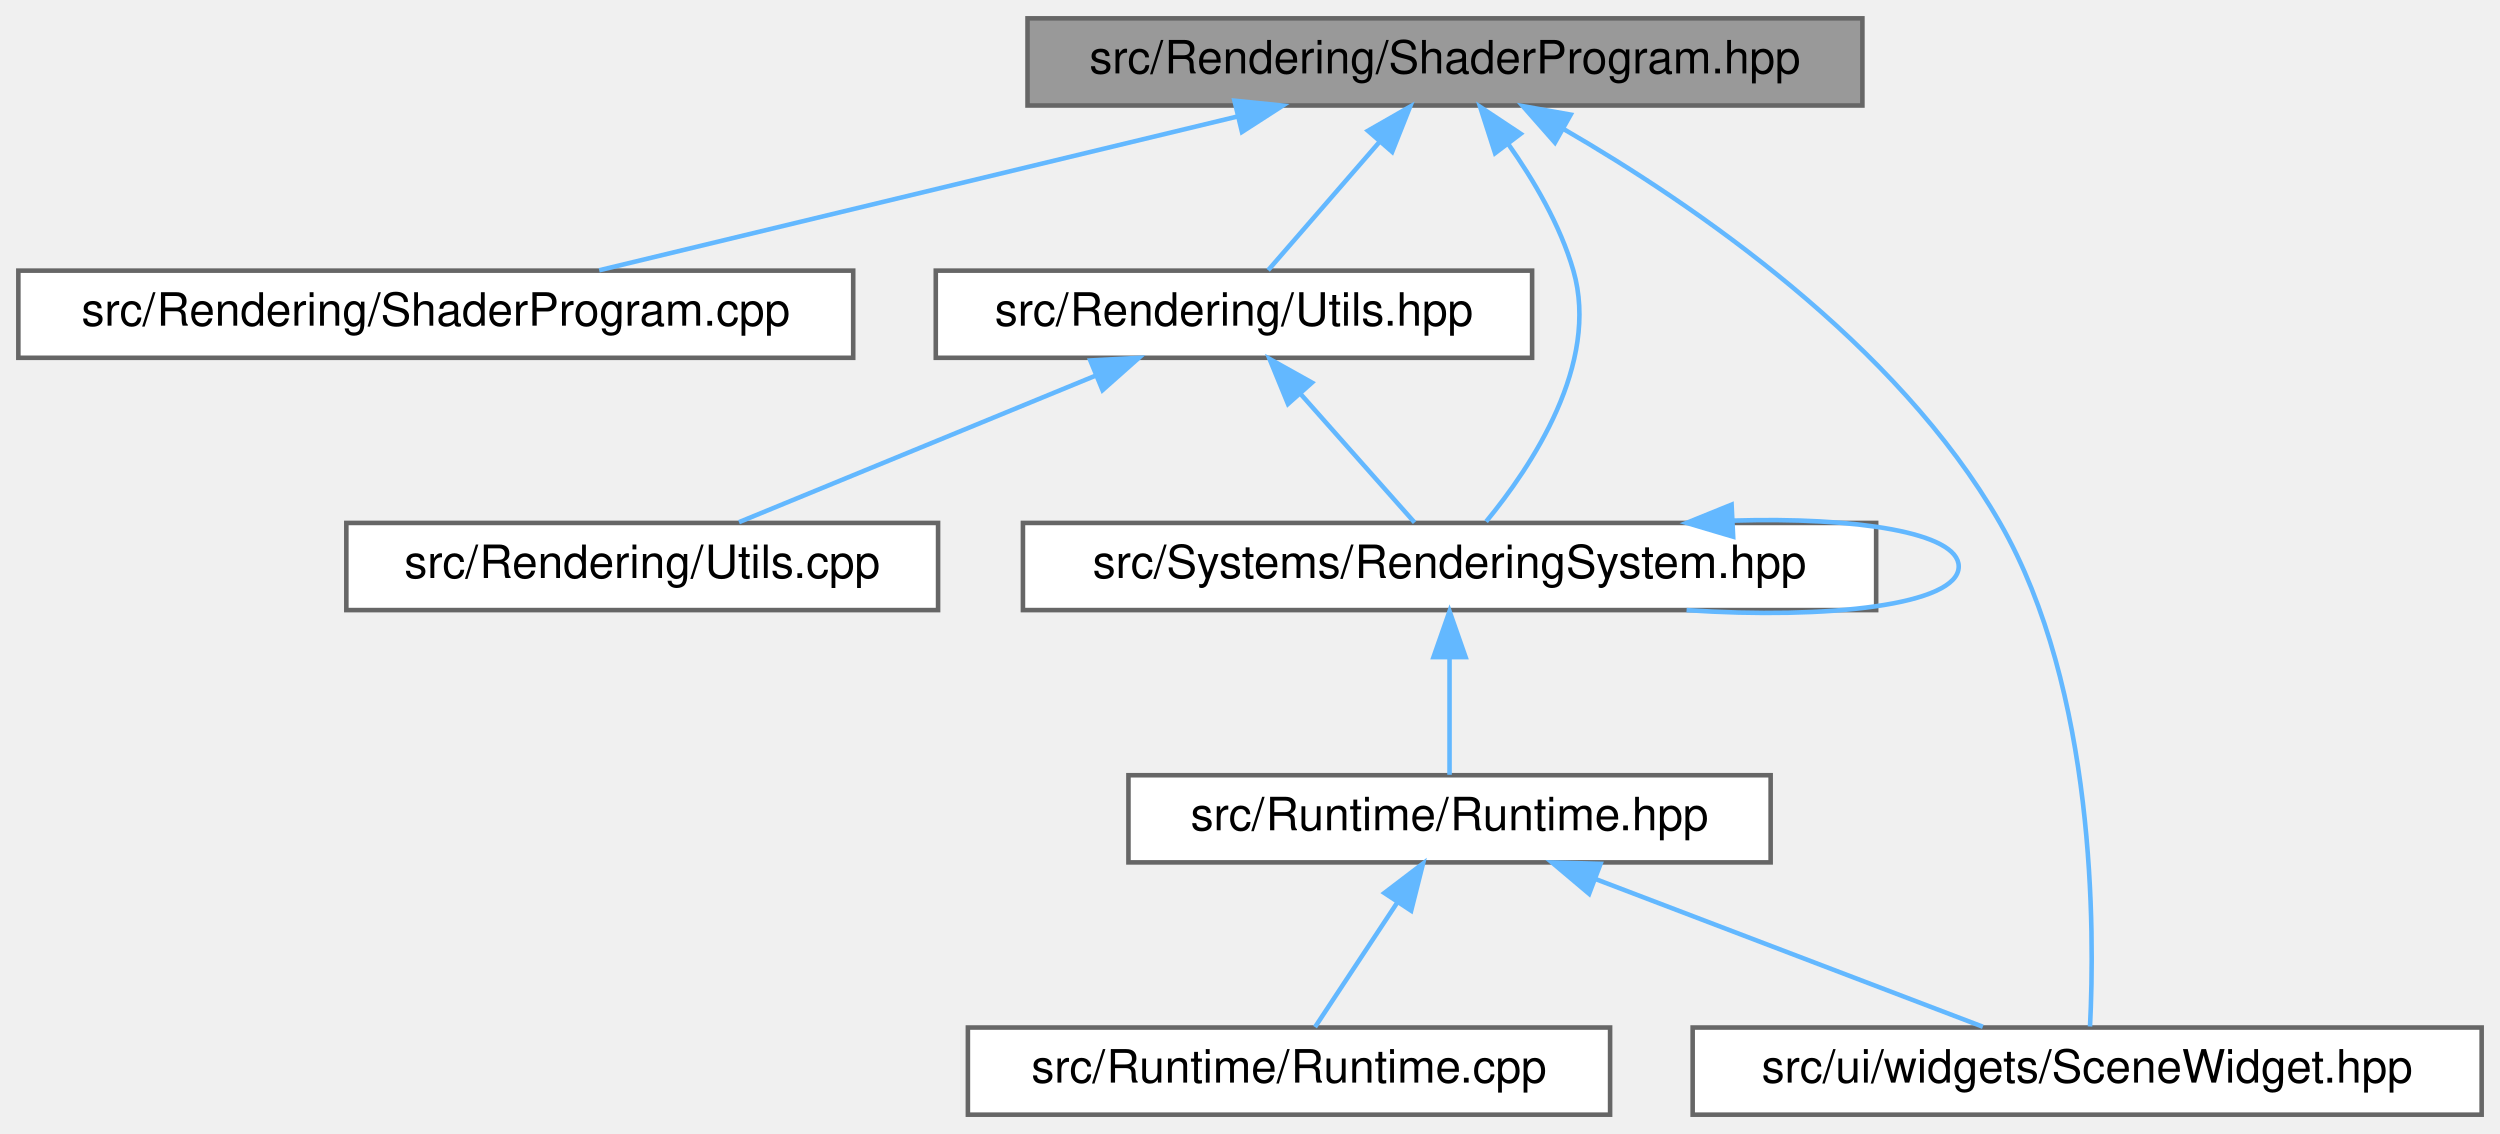
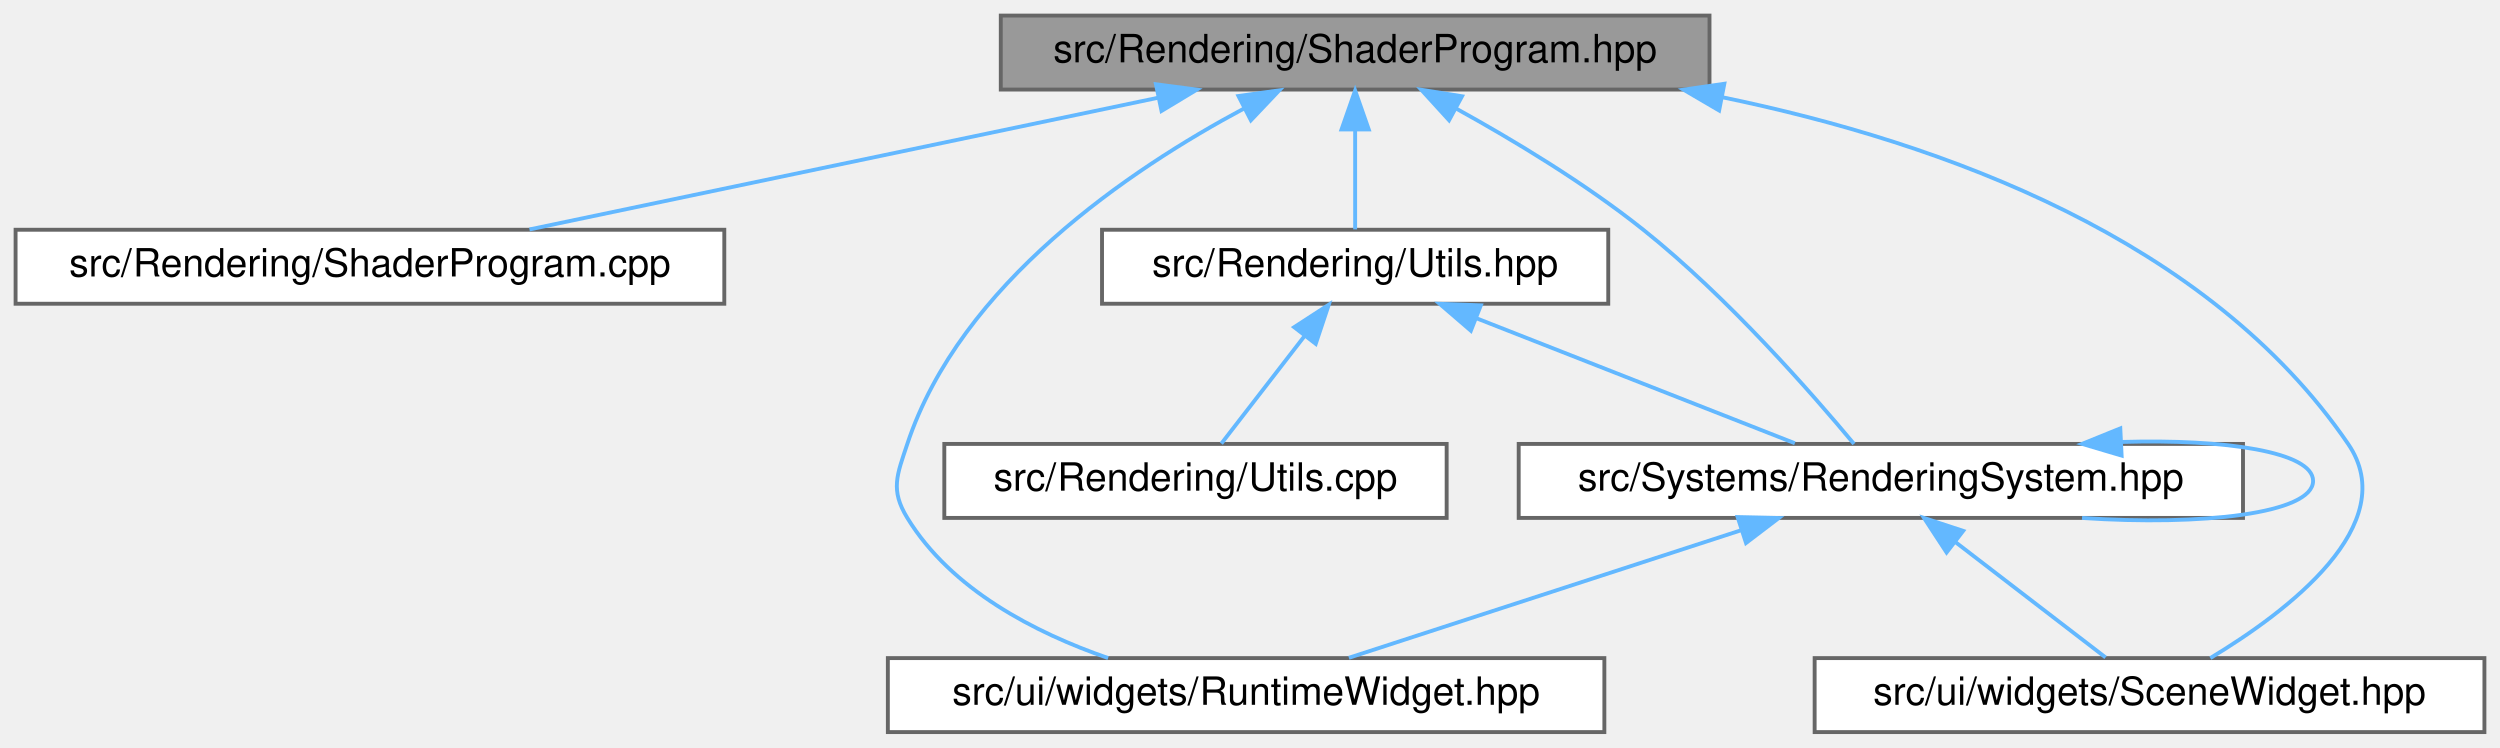
- <svg xmlns="http://www.w3.org/2000/svg" xmlns:xlink="http://www.w3.org/1999/xlink" width="545pt" height="247pt" viewBox="0.00 0.00 545.00 247.00">
-   <g id="graph0" class="graph" transform="scale(1 1) rotate(0) translate(4 243)">
+ <svg xmlns="http://www.w3.org/2000/svg" xmlns:xlink="http://www.w3.org/1999/xlink" width="642pt" height="192pt" viewBox="0.00 0.00 642.00 192.00">
+   <g id="graph0" class="graph" transform="scale(1 1) rotate(0) translate(4 188)">
    <g id="Node000001" class="node">
      <g id="a_Node000001">
        <a xlink:title=" ">
-           <polygon fill="#999999" stroke="#666666" points="402,-239 220,-239 220,-220 402,-220 402,-239" />
-           <text text-anchor="middle" x="311" y="-227" font-family="Helvetica,sans-Serif" font-size="10.00">src/Rendering/ShaderProgram.hpp</text>
+           <polygon fill="#999999" stroke="#666666" points="435,-184 253,-184 253,-165 435,-165 435,-184" />
+           <text text-anchor="middle" x="344" y="-172" font-family="Helvetica,sans-Serif" font-size="10.00">src/Rendering/ShaderProgram.hpp</text>
        </a>
      </g>
    </g>
    <g id="Node000002" class="node">
      <g id="a_Node000002">
        <a xlink:href="_shader_program_8cpp.html" target="_top" xlink:title=" ">
-           <polygon fill="white" stroke="#666666" points="182,-184 0,-184 0,-165 182,-165 182,-184" />
-           <text text-anchor="middle" x="91" y="-172" font-family="Helvetica,sans-Serif" font-size="10.00">src/Rendering/ShaderProgram.cpp</text>
+           <polygon fill="white" stroke="#666666" points="182,-129 0,-129 0,-110 182,-110 182,-129" />
+           <text text-anchor="middle" x="91" y="-117" font-family="Helvetica,sans-Serif" font-size="10.00">src/Rendering/ShaderProgram.cpp</text>
        </a>
      </g>
    </g>
    <g id="edge1_Node000001_Node000002" class="edge">
      <g id="a_edge1_Node000001_Node000002">
        <a xlink:title=" ">
-           <path fill="none" stroke="#63b8ff" d="M265.87,-217.63C224.66,-207.7 164.55,-193.22 126.62,-184.08" />
-           <polygon fill="#63b8ff" stroke="#63b8ff" points="265.11,-221.05 275.65,-219.98 266.75,-214.24 265.11,-221.05" />
+           <path fill="none" stroke="#63b8ff" d="M293.3,-162.88C245.88,-152.94 175.95,-138.3 131.97,-129.08" />
+           <polygon fill="#63b8ff" stroke="#63b8ff" points="292.85,-166.36 303.35,-164.98 294.28,-159.51 292.85,-166.36" />
        </a>
      </g>
    </g>
    <g id="Node000003" class="node">
      <g id="a_Node000003">
        <a xlink:href="_rendering_2_utils_8hpp.html" target="_top" xlink:title=" ">
-           <polygon fill="white" stroke="#666666" points="330,-184 200,-184 200,-165 330,-165 330,-184" />
-           <text text-anchor="middle" x="265" y="-172" font-family="Helvetica,sans-Serif" font-size="10.00">src/Rendering/Utils.hpp</text>
+           <polygon fill="white" stroke="#666666" points="409,-129 279,-129 279,-110 409,-110 409,-129" />
+           <text text-anchor="middle" x="344" y="-117" font-family="Helvetica,sans-Serif" font-size="10.00">src/Rendering/Utils.hpp</text>
        </a>
      </g>
    </g>
    <g id="edge2_Node000001_Node000003" class="edge">
      <g id="a_edge2_Node000001_Node000003">
        <a xlink:title=" ">
-           <path fill="none" stroke="#63b8ff" d="M296.64,-211.96C288.63,-202.72 278.97,-191.6 272.45,-184.09" />
-           <polygon fill="#63b8ff" stroke="#63b8ff" points="294.21,-214.49 303.4,-219.75 299.49,-209.9 294.21,-214.49" />
+           <path fill="none" stroke="#63b8ff" d="M344,-154.66C344,-145.93 344,-135.99 344,-129.09" />
+           <polygon fill="#63b8ff" stroke="#63b8ff" points="340.5,-154.75 344,-164.75 347.5,-154.75 340.5,-154.75" />
        </a>
      </g>
    </g>
    <g id="Node000005" class="node">
      <g id="a_Node000005">
        <a xlink:href="_rendering_system_8hpp.html" target="_top" xlink:title=" ">
-           <polygon fill="white" stroke="#666666" points="405,-129 219,-129 219,-110 405,-110 405,-129" />
-           <text text-anchor="middle" x="312" y="-117" font-family="Helvetica,sans-Serif" font-size="10.00">src/Systems/RenderingSystem.hpp</text>
+           <polygon fill="white" stroke="#666666" points="572,-74 386,-74 386,-55 572,-55 572,-74" />
+           <text text-anchor="middle" x="479" y="-62" font-family="Helvetica,sans-Serif" font-size="10.00">src/Systems/RenderingSystem.hpp</text>
        </a>
      </g>
    </g>
-     <g id="edge9_Node000001_Node000005" class="edge">
-       <g id="a_edge9_Node000001_Node000005">
+     <g id="edge8_Node000001_Node000005" class="edge">
+       <g id="a_edge8_Node000001_Node000005">
        <a xlink:title=" ">
-           <path fill="none" stroke="#63b8ff" d="M324.72,-211.71C330.32,-203.8 336.13,-193.94 339,-184 344.84,-163.74 329.89,-141.33 319.97,-129.29" />
-           <polygon fill="#63b8ff" stroke="#63b8ff" points="321.92,-209.61 318.67,-219.7 327.5,-213.84 321.92,-209.61" />
+           <path fill="none" stroke="#63b8ff" d="M370.05,-160.06C384.75,-151.94 403.1,-140.89 418,-129 439.75,-111.65 461.4,-86.87 472.11,-74" />
+           <polygon fill="#63b8ff" stroke="#63b8ff" points="368.12,-157.12 360.98,-164.95 371.45,-163.28 368.12,-157.12" />
        </a>
      </g>
    </g>
-     <g id="Node000008" class="node">
-       <g id="a_Node000008">
-         <a xlink:href="_scene_widget_8hpp.html" target="_top" xlink:title="Contains the declaration of the SceneWidget class, a user interface widget for rendering scenes.">
-           <polygon fill="white" stroke="#666666" points="537,-19 365,-19 365,0 537,0 537,-19" />
-           <text text-anchor="middle" x="451" y="-7" font-family="Helvetica,sans-Serif" font-size="10.00">src/ui/widgets/SceneWidget.hpp</text>
+     <g id="Node000006" class="node">
+       <g id="a_Node000006">
+         <a xlink:href="_runtime_widget_8hpp.html" target="_top" xlink:title=" ">
+           <polygon fill="white" stroke="#666666" points="408,-19 224,-19 224,0 408,0 408,-19" />
+           <text text-anchor="middle" x="316" y="-7" font-family="Helvetica,sans-Serif" font-size="10.00">src/ui/widgets/RuntimeWidget.hpp</text>
        </a>
      </g>
    </g>
-     <g id="edge10_Node000001_Node000008" class="edge">
-       <g id="a_edge10_Node000001_Node000008">
+     <g id="edge9_Node000001_Node000006" class="edge">
+       <g id="a_edge9_Node000001_Node000006">
        <a xlink:title=" ">
-           <path fill="none" stroke="#63b8ff" d="M336.91,-214.84C365.22,-198.45 409.51,-168.21 432,-129 452.94,-92.49 452.66,-39.82 451.62,-19.22" />
-           <polygon fill="#63b8ff" stroke="#63b8ff" points="334.98,-211.91 327.98,-219.86 338.41,-218.01 334.98,-211.91" />
+           <path fill="none" stroke="#63b8ff" d="M315.52,-160.17C286.11,-144.45 242.65,-115.15 229,-74 226.34,-65.99 224.59,-62.2 229,-55 240.24,-36.62 261.74,-25.52 280.56,-19.01" />
+           <polygon fill="#63b8ff" stroke="#63b8ff" points="314.03,-163.34 324.52,-164.8 317.23,-157.11 314.03,-163.34" />
+         </a>
+       </g>
+     </g>
+     <g id="Node000007" class="node">
+       <g id="a_Node000007">
+         <a xlink:href="_scene_widget_8hpp.html" target="_top" xlink:title="Contains the declaration of the SceneWidget class, a user interface widget for rendering scenes.">
+           <polygon fill="white" stroke="#666666" points="634,-19 462,-19 462,0 634,0 634,-19" />
+           <text text-anchor="middle" x="548" y="-7" font-family="Helvetica,sans-Serif" font-size="10.00">src/ui/widgets/SceneWidget.hpp</text>
+         </a>
+       </g>
+     </g>
+     <g id="edge10_Node000001_Node000007" class="edge">
+       <g id="a_edge10_Node000001_Node000007">
+         <a xlink:title=" ">
+           <path fill="none" stroke="#63b8ff" d="M438.42,-163C495.18,-151.27 563.15,-126.47 599,-74 613.12,-53.34 583.33,-30.89 563.61,-19.01" />
+           <polygon fill="#63b8ff" stroke="#63b8ff" points="437.47,-159.62 428.33,-164.97 438.81,-166.49 437.47,-159.62" />
        </a>
      </g>
    </g>
    <g id="Node000004" class="node">
      <g id="a_Node000004">
        <a xlink:href="_rendering_2_utils_8cpp.html" target="_top" xlink:title=" ">
-           <polygon fill="white" stroke="#666666" points="200.5,-129 71.5,-129 71.5,-110 200.5,-110 200.5,-129" />
-           <text text-anchor="middle" x="136" y="-117" font-family="Helvetica,sans-Serif" font-size="10.00">src/Rendering/Utils.cpp</text>
+           <polygon fill="white" stroke="#666666" points="367.5,-74 238.5,-74 238.5,-55 367.5,-55 367.5,-74" />
+           <text text-anchor="middle" x="303" y="-62" font-family="Helvetica,sans-Serif" font-size="10.00">src/Rendering/Utils.cpp</text>
        </a>
      </g>
    </g>
    <g id="edge3_Node000003_Node000004" class="edge">
      <g id="a_edge3_Node000003_Node000004">
        <a xlink:title=" ">
-           <path fill="none" stroke="#63b8ff" d="M234.96,-161.16C211.08,-151.35 178.28,-137.87 157.1,-129.17" />
-           <polygon fill="#63b8ff" stroke="#63b8ff" points="233.69,-164.42 244.27,-164.98 236.35,-157.95 233.69,-164.42" />
+           <path fill="none" stroke="#63b8ff" d="M330.98,-101.67C323.88,-92.5 315.4,-81.52 309.64,-74.09" />
+           <polygon fill="#63b8ff" stroke="#63b8ff" points="328.34,-103.98 337.23,-109.75 333.88,-99.7 328.34,-103.98" />
        </a>
      </g>
    </g>
    <g id="edge4_Node000003_Node000005" class="edge">
      <g id="a_edge4_Node000003_Node000005">
        <a xlink:title=" ">
-           <path fill="none" stroke="#63b8ff" d="M279.42,-157.24C287.66,-147.95 297.65,-136.68 304.38,-129.09" />
-           <polygon fill="#63b8ff" stroke="#63b8ff" points="276.78,-154.94 272.76,-164.75 282.01,-159.59 276.78,-154.94" />
+           <path fill="none" stroke="#63b8ff" d="M375.1,-106.29C400.12,-96.47 434.66,-82.91 456.92,-74.17" />
+           <polygon fill="#63b8ff" stroke="#63b8ff" points="373.72,-103.07 365.69,-109.98 376.28,-109.59 373.72,-103.07" />
        </a>
      </g>
    </g>
-     <g id="edge8_Node000005_Node000005" class="edge">
-       <g id="a_edge8_Node000005_Node000005">
+     <g id="edge5_Node000005_Node000005" class="edge">
+       <g id="a_edge5_Node000005_Node000005">
        <a xlink:title=" ">
-           <path fill="none" stroke="#63b8ff" d="M373.96,-129.51C400.41,-130.3 423,-126.96 423,-119.5 423,-111.09 394.27,-107.92 363.67,-109.99" />
-           <polygon fill="#63b8ff" stroke="#63b8ff" points="373.83,-126 363.67,-129.01 373.49,-132.99 373.83,-126" />
+           <path fill="none" stroke="#63b8ff" d="M540.96,-74.51C567.41,-75.3 590,-71.96 590,-64.5 590,-56.09 561.27,-52.92 530.67,-54.99" />
+           <polygon fill="#63b8ff" stroke="#63b8ff" points="540.83,-71 530.67,-74.01 540.49,-77.99 540.83,-71" />
        </a>
      </g>
    </g>
-     <g id="Node000006" class="node">
-       <g id="a_Node000006">
-         <a xlink:href="_runtime_8hpp.html" target="_top" xlink:title=" ">
-           <polygon fill="white" stroke="#666666" points="382,-74 242,-74 242,-55 382,-55 382,-74" />
-           <text text-anchor="middle" x="312" y="-62" font-family="Helvetica,sans-Serif" font-size="10.00">src/Runtime/Runtime.hpp</text>
+     <g id="edge6_Node000005_Node000006" class="edge">
+       <g id="a_edge6_Node000005_Node000006">
+         <a xlink:title=" ">
+           <path fill="none" stroke="#63b8ff" d="M443.01,-51.8C412.59,-41.91 369.72,-27.97 342.39,-19.08" />
+           <polygon fill="#63b8ff" stroke="#63b8ff" points="442.22,-55.22 452.81,-54.98 444.38,-48.56 442.22,-55.22" />
        </a>
      </g>
    </g>
-     <g id="edge5_Node000005_Node000006" class="edge">
-       <g id="a_edge5_Node000005_Node000006">
+     <g id="edge7_Node000005_Node000007" class="edge">
+       <g id="a_edge7_Node000005_Node000007">
        <a xlink:title=" ">
-           <path fill="none" stroke="#63b8ff" d="M312,-99.66C312,-90.93 312,-80.99 312,-74.09" />
-           <polygon fill="#63b8ff" stroke="#63b8ff" points="308.5,-99.75 312,-109.75 315.5,-99.75 308.5,-99.75" />
-         </a>
-       </g>
-     </g>
-     <g id="Node000007" class="node">
-       <g id="a_Node000007">
-         <a xlink:href="_runtime_8cpp.html" target="_top" xlink:title=" ">
-           <polygon fill="white" stroke="#666666" points="347,-19 207,-19 207,0 347,0 347,-19" />
-           <text text-anchor="middle" x="277" y="-7" font-family="Helvetica,sans-Serif" font-size="10.00">src/Runtime/Runtime.cpp</text>
-         </a>
-       </g>
-     </g>
-     <g id="edge6_Node000006_Node000007" class="edge">
-       <g id="a_edge6_Node000006_Node000007">
-         <a xlink:title=" ">
-           <path fill="none" stroke="#63b8ff" d="M300.7,-46.39C294.68,-37.27 287.53,-26.45 282.67,-19.09" />
-           <polygon fill="#63b8ff" stroke="#63b8ff" points="297.79,-48.33 306.22,-54.75 303.63,-44.47 297.79,-48.33" />
-         </a>
-       </g>
-     </g>
-     <g id="edge7_Node000006_Node000008" class="edge">
-       <g id="a_edge7_Node000006_Node000008">
-         <a xlink:title=" ">
-           <path fill="none" stroke="#63b8ff" d="M343.68,-51.42C369.47,-41.59 405.24,-27.95 428.26,-19.17" />
-           <polygon fill="#63b8ff" stroke="#63b8ff" points="342.43,-48.15 334.33,-54.98 344.92,-54.69 342.43,-48.15" />
+           <path fill="none" stroke="#63b8ff" d="M498.04,-48.88C510.46,-39.34 526.24,-27.21 536.71,-19.17" />
+           <polygon fill="#63b8ff" stroke="#63b8ff" points="495.88,-46.12 490.09,-54.98 500.15,-51.67 495.88,-46.12" />
        </a>
      </g>
    </g>
  </g>
</svg>
